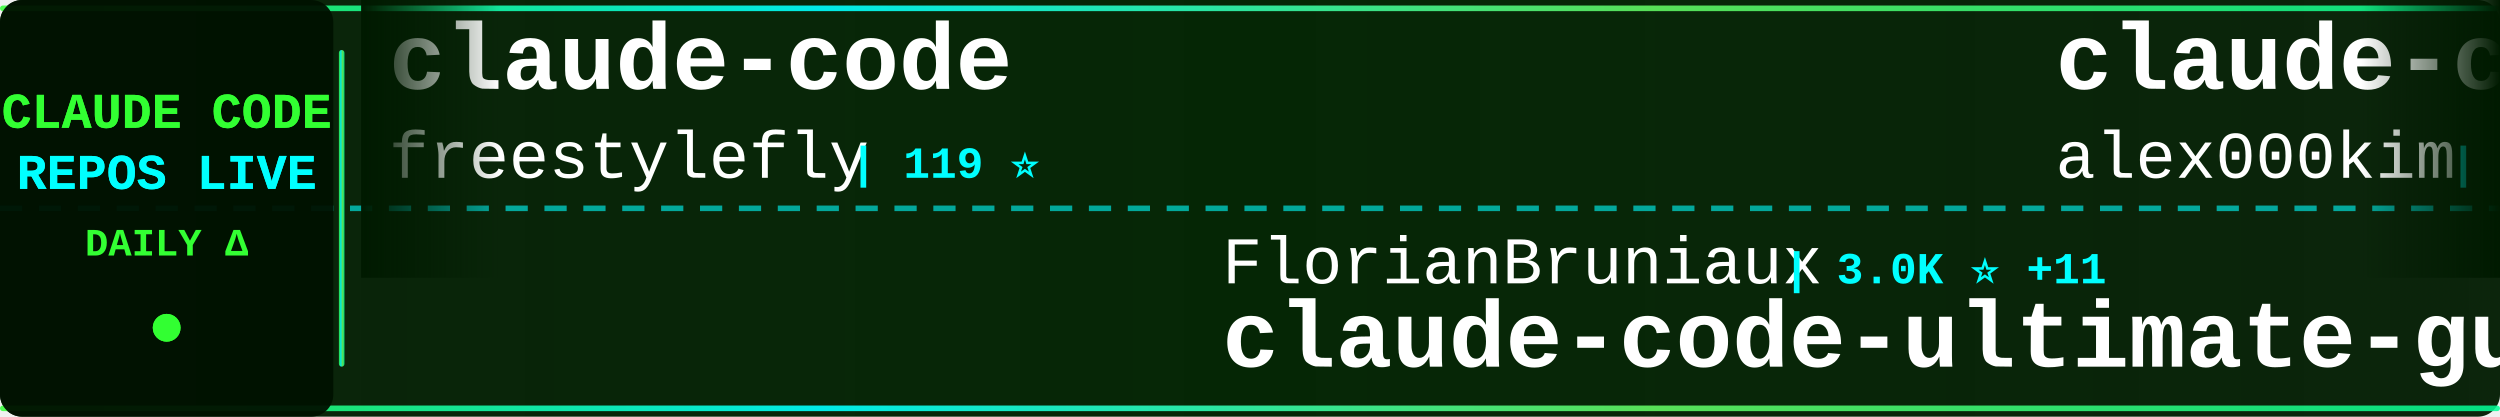
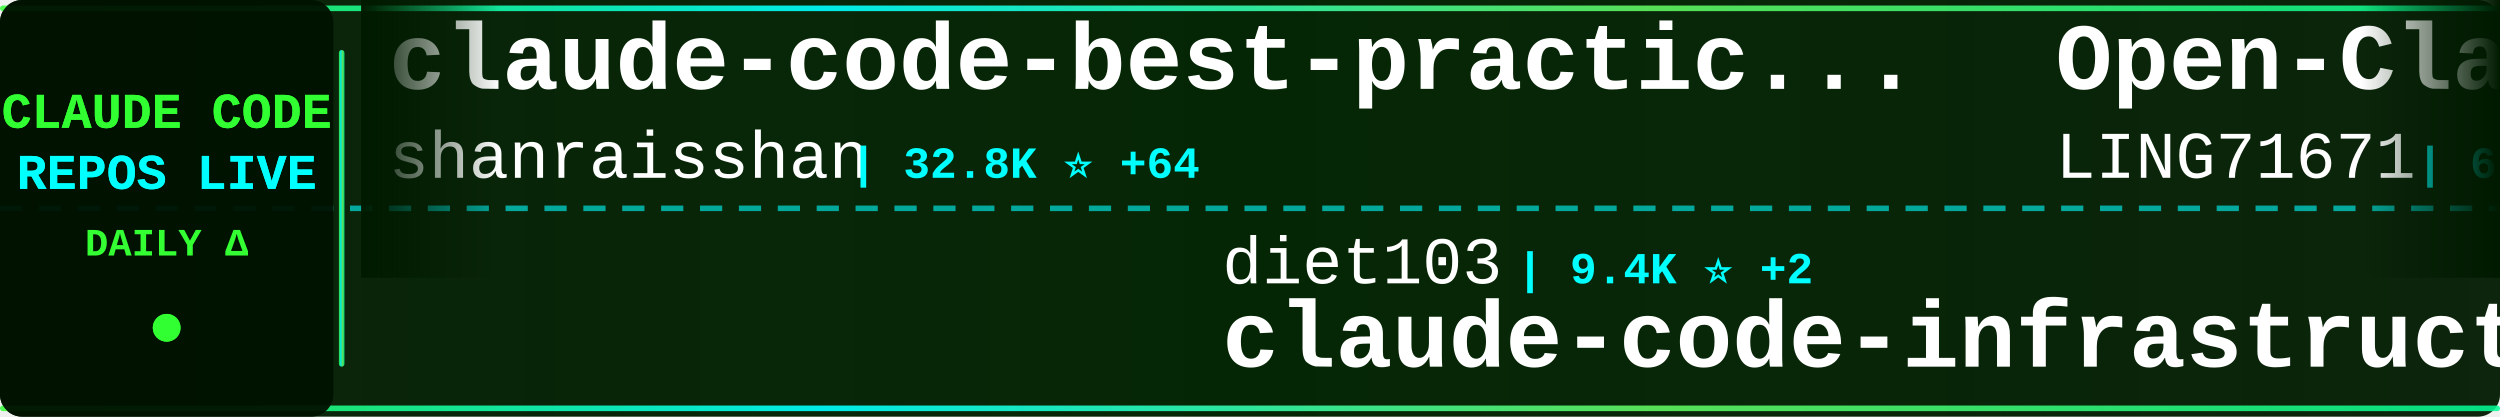
<svg xmlns="http://www.w3.org/2000/svg" width="900" height="150">
  <defs>
    <linearGradient id="tickerBg" x1="0%" y1="0%" x2="100%" y2="0%">
      <stop offset="0%" style="stop-color:#001a00;stop-opacity:0.95" />
      <stop offset="50%" style="stop-color:#002200;stop-opacity:0.98" />
      <stop offset="100%" style="stop-color:#001a00;stop-opacity:0.95" />
    </linearGradient>
    <linearGradient id="borderGrad" x1="0%" y1="0%" x2="100%" y2="0%">
      <stop offset="0%" style="stop-color:#33ff33;stop-opacity:0.85">
        <animate attributeName="stop-opacity" values="0.85;1;0.85" dur="2s" repeatCount="indefinite" />
      </stop>
      <stop offset="33%" style="stop-color:#00ffff;stop-opacity:0.9">
        <animate attributeName="stop-opacity" values="0.9;1;0.9" dur="2.2s" repeatCount="indefinite" />
      </stop>
      <stop offset="66%" style="stop-color:#66ff66;stop-opacity:0.85">
        <animate attributeName="stop-opacity" values="0.85;1;0.85" dur="1.8s" repeatCount="indefinite" />
      </stop>
      <stop offset="100%" style="stop-color:#00ff99;stop-opacity:0.85">
        <animate attributeName="stop-opacity" values="0.85;1;0.85" dur="2s" repeatCount="indefinite" />
      </stop>
    </linearGradient>
    <filter id="textGlow">
      <feGaussianBlur stdDeviation="0.1" result="coloredBlur" />
      <feMerge>
        <feMergeNode in="coloredBlur" />
        <feMergeNode in="SourceGraphic" />
      </feMerge>
    </filter>
    <filter id="metricGlow">
      <feGaussianBlur stdDeviation="0.2" result="coloredBlur" />
      <feMerge>
        <feMergeNode in="coloredBlur" />
        <feMergeNode in="SourceGraphic" />
      </feMerge>
    </filter>
    <linearGradient id="leftFade" x1="0%" y1="0%" x2="100%" y2="0%">
      <stop offset="0%" style="stop-color:#001a00;stop-opacity:1" />
      <stop offset="100%" style="stop-color:#001a00;stop-opacity:0" />
    </linearGradient>
    <linearGradient id="rightFade" x1="0%" y1="0%" x2="100%" y2="0%">
      <stop offset="0%" style="stop-color:#001a00;stop-opacity:0" />
      <stop offset="100%" style="stop-color:#001a00;stop-opacity:1" />
    </linearGradient>
  </defs>
  <rect width="900" height="150" fill="url(#tickerBg)" rx="8" />
  <rect x="0" y="2" width="900" height="2" fill="url(#borderGrad)" rx="1" />
  <rect x="0" y="146" width="900" height="2" fill="url(#borderGrad)" rx="1" />
  <line x1="0" y1="75" x2="900" y2="75" stroke="#00ffff" stroke-width="2" stroke-dasharray="8 6" opacity="0.6" />
  <rect x="0" y="0" width="120" height="150" fill="#001100" opacity="0.95" rx="8" />
  <text x="60" y="46" font-family="'Courier New', monospace" font-size="18" font-weight="bold" fill="#33ff33" text-anchor="middle" filter="url(#textGlow)">
    CLAUDE CODE
  </text>
  <text x="60" y="68" font-family="'Courier New', monospace" font-size="18" font-weight="bold" fill="#00ffff" text-anchor="middle" filter="url(#textGlow)">
    REPOS LIVE
  </text>
  <text x="60" y="92" font-family="'Courier New', monospace" font-size="14" font-weight="bold" fill="#33ff33" text-anchor="middle">
    DAILY Δ
  </text>
  <circle cx="60" cy="118" r="5" fill="#33ff33" filter="url(#metricGlow)">
    <animate attributeName="r" values="4;6;4" dur="1.5s" repeatCount="indefinite" />
    <animate attributeName="opacity" values="0.6;1;0.6" dur="1.5s" repeatCount="indefinite" />
  </circle>
  <rect x="122" y="18" width="2" height="114" fill="url(#borderGrad)" rx="1" />
  <clipPath id="tickerClip">
    <rect x="130" y="0" width="770" height="150" />
  </clipPath>
  <g clip-path="url(#tickerClip)">
    <g id="tickerItems">
      <animateTransform attributeName="transform" attributeType="XML" type="translate" from="0 0" to="-3000 0" dur="54s" repeatCount="indefinite" />
      <g transform="translate(0, 0)">
-         <text x="140" y="32" font-family="'Courier New', monospace" font-size="34" font-weight="bold" fill="#ffffff">claude-code</text>
-         <text x="140" y="64" font-family="'Courier New', monospace" font-size="24" font-weight="normal" fill="#ffffff" opacity="1.0">freestylefly</text>
-         <text x="306" y="64" font-family="'Courier New', monospace" font-size="16" font-weight="bold" fill="#00ffff"> | 119 ⭐</text>
+         <text x="140" y="32" font-family="'Courier New', monospace" font-size="34" font-weight="bold" fill="#ffffff">claude-code-best-practic...</text>
+         <text x="140" y="64" font-family="'Courier New', monospace" font-size="24" font-weight="normal" fill="#ffffff" opacity="1.0">shanraisshan</text>
+         <text x="306" y="64" font-family="'Courier New', monospace" font-size="16" font-weight="bold" fill="#00ffff"> | 32.8K ⭐ +64</text>
      </g>
      <g transform="translate(300, 0)">
-         <text x="140" y="102" font-family="'Courier New', monospace" font-size="24" font-weight="normal" fill="#ffffff" opacity="1.0">FlorianBruniaux</text>
-         <text x="342" y="102" font-family="'Courier New', monospace" font-size="16" font-weight="bold" fill="#00ffff"> | 3.0K ⭐ +11</text>
-         <text x="140" y="132" font-family="'Courier New', monospace" font-size="34" font-weight="bold" fill="#ffffff">claude-code-ultimate-gui...</text>
+         <text x="140" y="102" font-family="'Courier New', monospace" font-size="24" font-weight="normal" fill="#ffffff" opacity="1.0">diet103</text>
+         <text x="246" y="102" font-family="'Courier New', monospace" font-size="16" font-weight="bold" fill="#00ffff"> | 9.4K ⭐ +2</text>
+         <text x="140" y="132" font-family="'Courier New', monospace" font-size="34" font-weight="bold" fill="#ffffff">claude-code-infrastructu...</text>
      </g>
      <g transform="translate(600, 0)">
-         <text x="140" y="32" font-family="'Courier New', monospace" font-size="34" font-weight="bold" fill="#ffffff">claude-code</text>
-         <text x="140" y="64" font-family="'Courier New', monospace" font-size="24" font-weight="normal" fill="#ffffff" opacity="1.0">alex000kim</text>
-         <text x="282" y="64" font-family="'Courier New', monospace" font-size="16" font-weight="bold" fill="#00ffff"> | 199 ⭐</text>
+         <text x="140" y="32" font-family="'Courier New', monospace" font-size="34" font-weight="bold" fill="#ffffff">Open-ClaudeCode</text>
+         <text x="140" y="64" font-family="'Courier New', monospace" font-size="24" font-weight="normal" fill="#ffffff" opacity="1.0">LING71671</text>
+         <text x="270" y="64" font-family="'Courier New', monospace" font-size="16" font-weight="bold" fill="#00ffff"> | 681 ⭐</text>
      </g>
      <g transform="translate(900, 0)">
-         <text x="140" y="102" font-family="'Courier New', monospace" font-size="24" font-weight="normal" fill="#ffffff" opacity="1.0">chauncygu</text>
-         <text x="270" y="102" font-family="'Courier New', monospace" font-size="16" font-weight="bold" fill="#00ffff"> | 1.8K ⭐ +26</text>
-         <text x="140" y="132" font-family="'Courier New', monospace" font-size="34" font-weight="bold" fill="#ffffff">collection-claude-code-s...</text>
+         <text x="140" y="102" font-family="'Courier New', monospace" font-size="24" font-weight="normal" fill="#ffffff" opacity="1.0">liuup</text>
+         <text x="222" y="102" font-family="'Courier New', monospace" font-size="16" font-weight="bold" fill="#00ffff"> | 1.1K ⭐ +2</text>
+         <text x="140" y="132" font-family="'Courier New', monospace" font-size="34" font-weight="bold" fill="#ffffff">claude-code-analysis</text>
      </g>
      <g transform="translate(1200, 0)">
-         <text x="140" y="32" font-family="'Courier New', monospace" font-size="34" font-weight="bold" fill="#ffffff">ClaudeCodeAgents</text>
-         <text x="140" y="64" font-family="'Courier New', monospace" font-size="24" font-weight="normal" fill="#ffffff" opacity="1.0">darcyegb</text>
-         <text x="258" y="64" font-family="'Courier New', monospace" font-size="16" font-weight="bold" fill="#00ffff"> | 646 ⭐</text>
+         <text x="140" y="32" font-family="'Courier New', monospace" font-size="34" font-weight="bold" fill="#ffffff">Claude-Code-Game-Studios</text>
+         <text x="140" y="64" font-family="'Courier New', monospace" font-size="24" font-weight="normal" fill="#ffffff" opacity="1.0">Donchitos</text>
+         <text x="270" y="64" font-family="'Courier New', monospace" font-size="16" font-weight="bold" fill="#00ffff"> | 8.3K ⭐ +11</text>
      </g>
      <g transform="translate(1500, 0)">
-         <text x="140" y="102" font-family="'Courier New', monospace" font-size="24" font-weight="normal" fill="#ffffff" opacity="1.0">OneRedOak</text>
-         <text x="270" y="102" font-family="'Courier New', monospace" font-size="16" font-weight="bold" fill="#00ffff"> | 3.8K ⭐ +2</text>
-         <text x="140" y="132" font-family="'Courier New', monospace" font-size="34" font-weight="bold" fill="#ffffff">claude-code-workflows</text>
+         <text x="140" y="102" font-family="'Courier New', monospace" font-size="24" font-weight="normal" fill="#ffffff" opacity="1.0">KimYx0207</text>
+         <text x="270" y="102" font-family="'Courier New', monospace" font-size="16" font-weight="bold" fill="#00ffff"> | 3.1K ⭐ +3</text>
+         <text x="140" y="132" font-family="'Courier New', monospace" font-size="34" font-weight="bold" fill="#ffffff">Claude-Code-x-OpenClaw-G...</text>
      </g>
      <g transform="translate(1800, 0)">
-         <text x="140" y="32" font-family="'Courier New', monospace" font-size="34" font-weight="bold" fill="#ffffff">claude-code-base-action</text>
-         <text x="140" y="64" font-family="'Courier New', monospace" font-size="24" font-weight="normal" fill="#ffffff" opacity="1.0">anthropics</text>
-         <text x="282" y="64" font-family="'Courier New', monospace" font-size="16" font-weight="bold" fill="#00ffff"> | 785 ⭐</text>
+         <text x="140" y="32" font-family="'Courier New', monospace" font-size="34" font-weight="bold" fill="#ffffff">claude-skills</text>
+         <text x="140" y="64" font-family="'Courier New', monospace" font-size="24" font-weight="normal" fill="#ffffff" opacity="1.0">alirezarezvani</text>
+         <text x="330" y="64" font-family="'Courier New', monospace" font-size="16" font-weight="bold" fill="#00ffff"> | 9.9K ⭐ +35</text>
      </g>
      <g transform="translate(2100, 0)">
-         <text x="140" y="102" font-family="'Courier New', monospace" font-size="24" font-weight="normal" fill="#ffffff" opacity="1.0">shareAI-lab</text>
-         <text x="294" y="102" font-family="'Courier New', monospace" font-size="16" font-weight="bold" fill="#00ffff"> | 49.6K ⭐ +130</text>
-         <text x="140" y="132" font-family="'Courier New', monospace" font-size="34" font-weight="bold" fill="#ffffff">learn-claude-code</text>
+         <text x="140" y="102" font-family="'Courier New', monospace" font-size="24" font-weight="normal" fill="#ffffff" opacity="1.0">AprilNEA</text>
+         <text x="258" y="102" font-family="'Courier New', monospace" font-size="16" font-weight="bold" fill="#00ffff"> | 365 ⭐ +1</text>
+         <text x="140" y="132" font-family="'Courier New', monospace" font-size="34" font-weight="bold" fill="#ffffff">claude-code-source</text>
      </g>
      <g transform="translate(2400, 0)">
-         <text x="140" y="32" font-family="'Courier New', monospace" font-size="34" font-weight="bold" fill="#ffffff">claude-code</text>
-         <text x="140" y="64" font-family="'Courier New', monospace" font-size="24" font-weight="normal" fill="#ffffff" opacity="1.0">jarmuine</text>
-         <text x="258" y="64" font-family="'Courier New', monospace" font-size="16" font-weight="bold" fill="#00ffff"> | 1.9K ⭐ +3</text>
+         <text x="140" y="32" font-family="'Courier New', monospace" font-size="34" font-weight="bold" fill="#ffffff">claude-code-book</text>
+         <text x="140" y="64" font-family="'Courier New', monospace" font-size="24" font-weight="normal" fill="#ffffff" opacity="1.0">lintsinghua</text>
+         <text x="294" y="64" font-family="'Courier New', monospace" font-size="16" font-weight="bold" fill="#00ffff"> | 2.3K ⭐ +4</text>
      </g>
      <g transform="translate(2700, 0)">
-         <text x="140" y="102" font-family="'Courier New', monospace" font-size="24" font-weight="normal" fill="#ffffff" opacity="1.0">carlvellotti</text>
-         <text x="306" y="102" font-family="'Courier New', monospace" font-size="16" font-weight="bold" fill="#00ffff"> | 1.8K ⭐ +1</text>
-         <text x="140" y="132" font-family="'Courier New', monospace" font-size="34" font-weight="bold" fill="#ffffff">claude-code-pm-course</text>
+         <text x="140" y="102" font-family="'Courier New', monospace" font-size="24" font-weight="normal" fill="#ffffff" opacity="1.0">1rgs</text>
+         <text x="210" y="102" font-family="'Courier New', monospace" font-size="16" font-weight="bold" fill="#00ffff"> | 3.4K ⭐</text>
+         <text x="140" y="132" font-family="'Courier New', monospace" font-size="34" font-weight="bold" fill="#ffffff">claude-code-proxy</text>
      </g>
      <g transform="translate(3000, 0)">
-         <text x="140" y="32" font-family="'Courier New', monospace" font-size="34" font-weight="bold" fill="#ffffff">claude-code</text>
-         <text x="140" y="64" font-family="'Courier New', monospace" font-size="24" font-weight="normal" fill="#ffffff" opacity="1.0">freestylefly</text>
-         <text x="306" y="64" font-family="'Courier New', monospace" font-size="16" font-weight="bold" fill="#00ffff"> | 119 ⭐</text>
+         <text x="140" y="32" font-family="'Courier New', monospace" font-size="34" font-weight="bold" fill="#ffffff">claude-code-best-practic...</text>
+         <text x="140" y="64" font-family="'Courier New', monospace" font-size="24" font-weight="normal" fill="#ffffff" opacity="1.0">shanraisshan</text>
+         <text x="306" y="64" font-family="'Courier New', monospace" font-size="16" font-weight="bold" fill="#00ffff"> | 32.8K ⭐ +64</text>
      </g>
      <g transform="translate(3300, 0)">
-         <text x="140" y="102" font-family="'Courier New', monospace" font-size="24" font-weight="normal" fill="#ffffff" opacity="1.0">FlorianBruniaux</text>
-         <text x="342" y="102" font-family="'Courier New', monospace" font-size="16" font-weight="bold" fill="#00ffff"> | 3.0K ⭐ +11</text>
-         <text x="140" y="132" font-family="'Courier New', monospace" font-size="34" font-weight="bold" fill="#ffffff">claude-code-ultimate-gui...</text>
+         <text x="140" y="102" font-family="'Courier New', monospace" font-size="24" font-weight="normal" fill="#ffffff" opacity="1.0">diet103</text>
+         <text x="246" y="102" font-family="'Courier New', monospace" font-size="16" font-weight="bold" fill="#00ffff"> | 9.4K ⭐ +2</text>
+         <text x="140" y="132" font-family="'Courier New', monospace" font-size="34" font-weight="bold" fill="#ffffff">claude-code-infrastructu...</text>
      </g>
      <g transform="translate(3600, 0)">
-         <text x="140" y="32" font-family="'Courier New', monospace" font-size="34" font-weight="bold" fill="#ffffff">claude-code</text>
-         <text x="140" y="64" font-family="'Courier New', monospace" font-size="24" font-weight="normal" fill="#ffffff" opacity="1.0">alex000kim</text>
-         <text x="282" y="64" font-family="'Courier New', monospace" font-size="16" font-weight="bold" fill="#00ffff"> | 199 ⭐</text>
+         <text x="140" y="32" font-family="'Courier New', monospace" font-size="34" font-weight="bold" fill="#ffffff">Open-ClaudeCode</text>
+         <text x="140" y="64" font-family="'Courier New', monospace" font-size="24" font-weight="normal" fill="#ffffff" opacity="1.0">LING71671</text>
+         <text x="270" y="64" font-family="'Courier New', monospace" font-size="16" font-weight="bold" fill="#00ffff"> | 681 ⭐</text>
      </g>
      <g transform="translate(3900, 0)">
-         <text x="140" y="102" font-family="'Courier New', monospace" font-size="24" font-weight="normal" fill="#ffffff" opacity="1.0">chauncygu</text>
-         <text x="270" y="102" font-family="'Courier New', monospace" font-size="16" font-weight="bold" fill="#00ffff"> | 1.8K ⭐ +26</text>
-         <text x="140" y="132" font-family="'Courier New', monospace" font-size="34" font-weight="bold" fill="#ffffff">collection-claude-code-s...</text>
+         <text x="140" y="102" font-family="'Courier New', monospace" font-size="24" font-weight="normal" fill="#ffffff" opacity="1.0">liuup</text>
+         <text x="222" y="102" font-family="'Courier New', monospace" font-size="16" font-weight="bold" fill="#00ffff"> | 1.1K ⭐ +2</text>
+         <text x="140" y="132" font-family="'Courier New', monospace" font-size="34" font-weight="bold" fill="#ffffff">claude-code-analysis</text>
      </g>
    </g>
  </g>
  <rect x="130" y="0" width="50" height="100" fill="url(#leftFade)" />
  <rect x="850" y="0" width="50" height="100" fill="url(#rightFade)" />
</svg>
